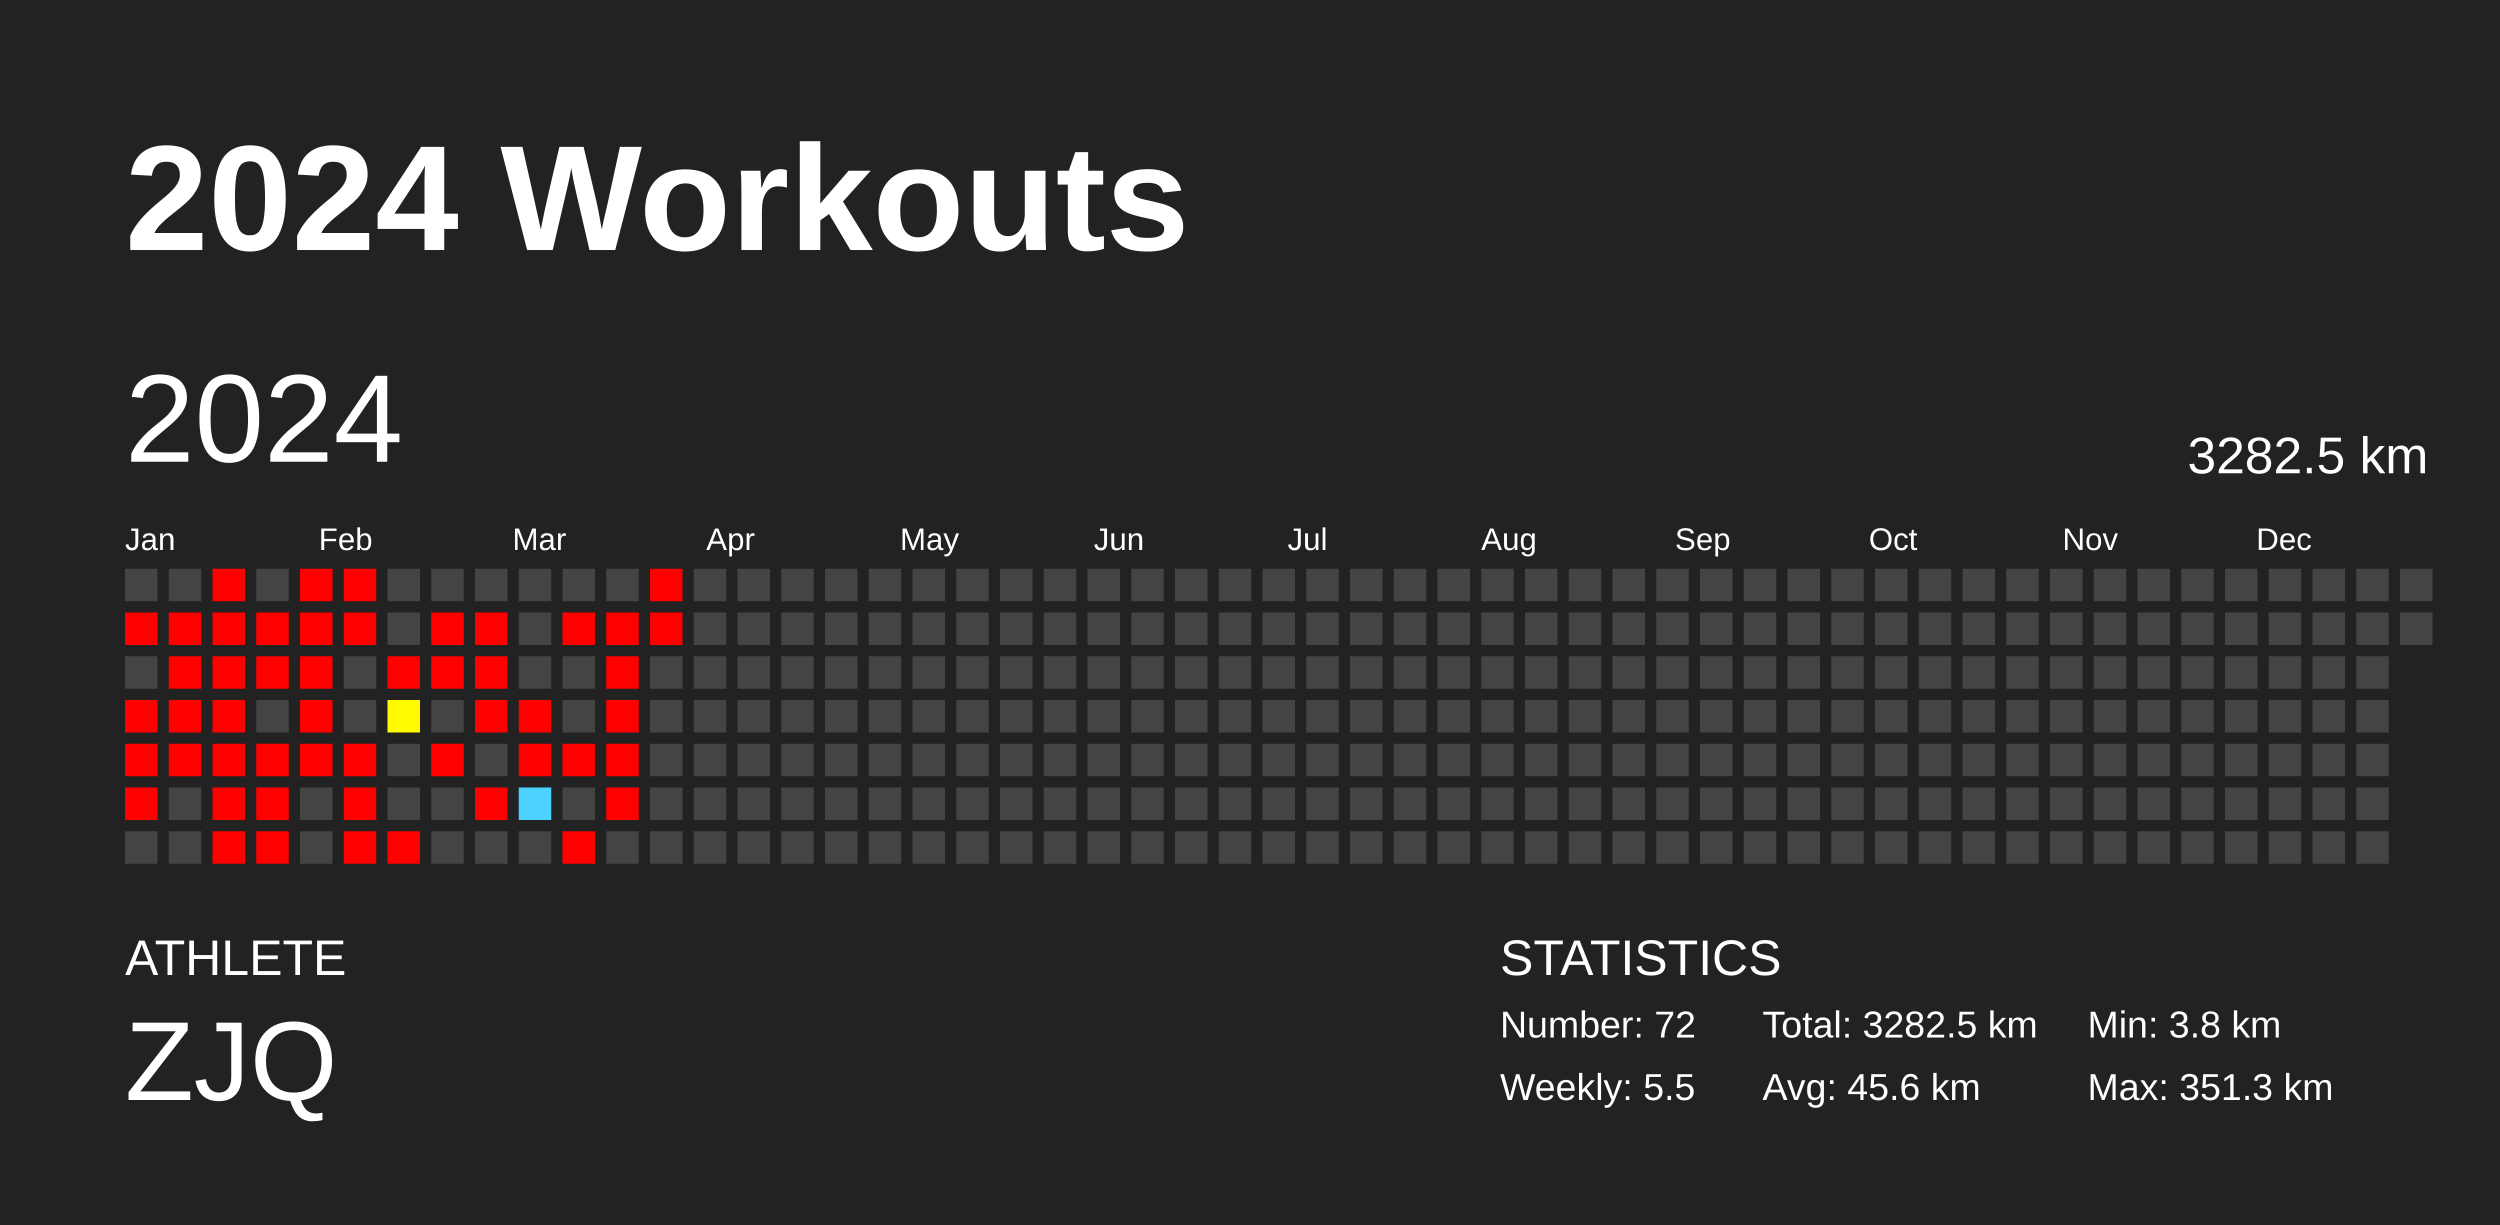
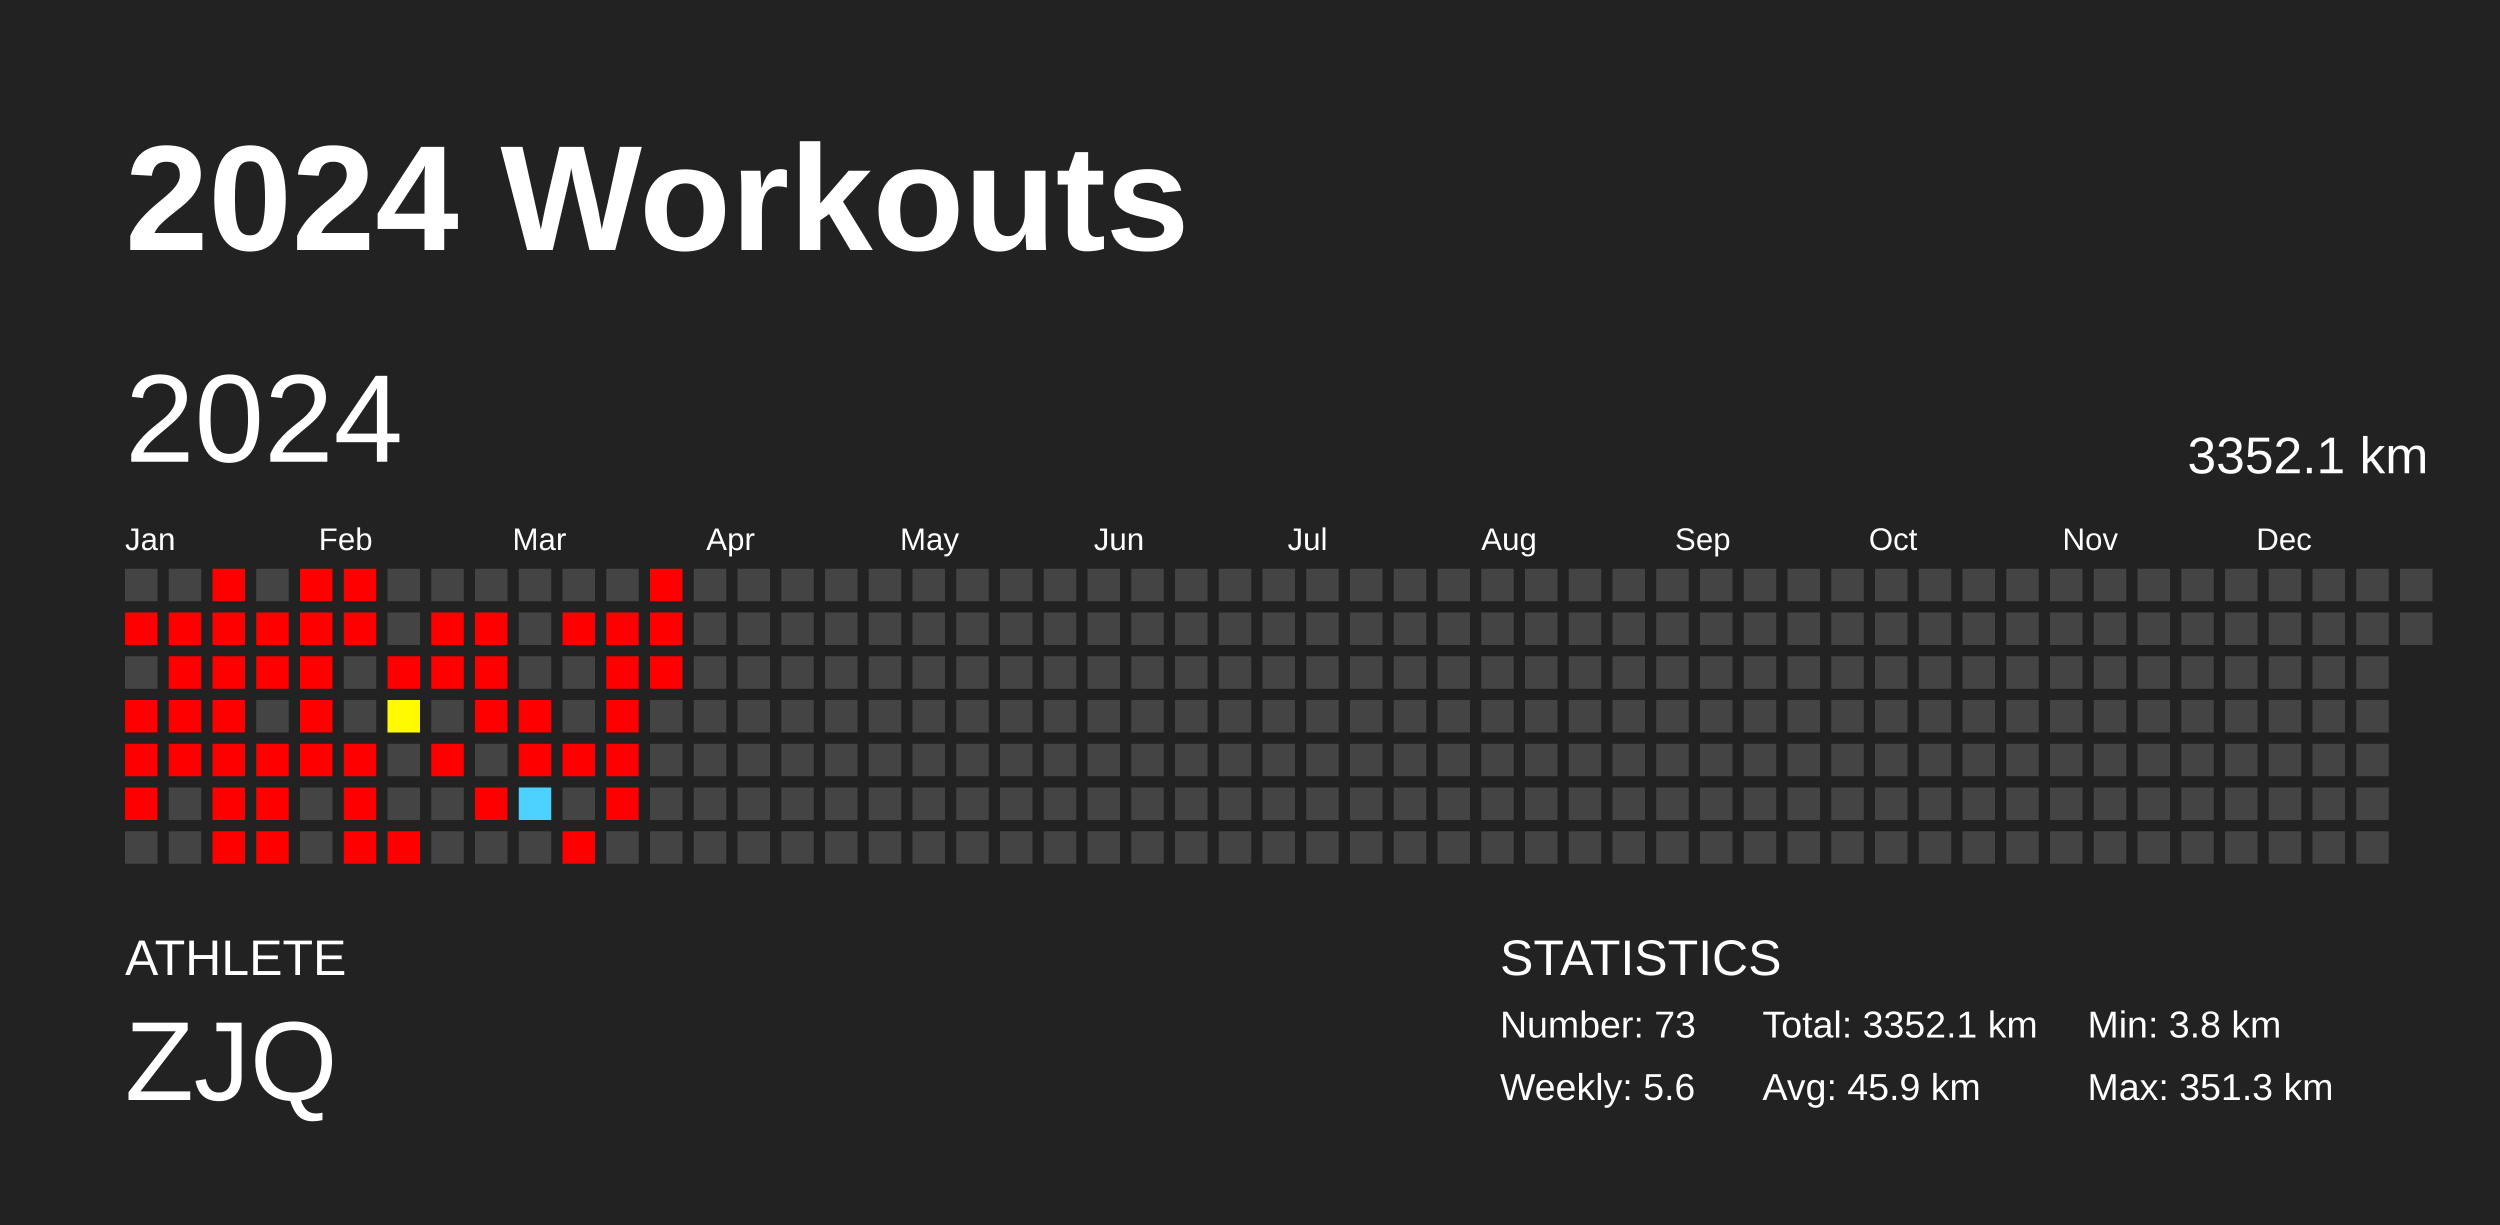
<svg xmlns="http://www.w3.org/2000/svg" baseProfile="full" height="98mm" version="1.1" viewBox="0,0,200,98" width="200mm">
  <defs />
  <rect fill="#222222" height="98" width="200" x="0" y="0" />
  <text fill="#FFFFFF" style="font-size:12px; font-family:Arial; font-weight:bold;" x="10" y="20">2024 Workouts</text>
  <text fill="#FFFFFF" style="font-size:4px; font-family:Arial" x="10" y="78">ATHLETE</text>
  <text fill="#FFFFFF" style="font-size:9px; font-family:Arial" x="10" y="88">ZJQ</text>
  <text fill="#FFFFFF" style="font-size:4px; font-family:Arial" x="120" y="78">STATISTICS</text>
-   <text fill="#FFFFFF" style="font-size:3px; font-family:Arial" x="120" y="83">Number: 72</text>
-   <text fill="#FFFFFF" style="font-size:3px; font-family:Arial" x="120" y="88">Weekly: 5.5</text>
-   <text fill="#FFFFFF" style="font-size:3px; font-family:Arial" x="141" y="83">Total: 3282.5 km</text>
-   <text fill="#FFFFFF" style="font-size:3px; font-family:Arial" x="141" y="88">Avg: 45.6 km</text>
+   <text fill="#FFFFFF" style="font-size:3px; font-family:Arial" x="120" y="83">Number: 73</text>
+   <text fill="#FFFFFF" style="font-size:3px; font-family:Arial" x="120" y="88">Weekly: 5.6</text>
+   <text fill="#FFFFFF" style="font-size:3px; font-family:Arial" x="141" y="83">Total: 3352.1 km</text>
+   <text fill="#FFFFFF" style="font-size:3px; font-family:Arial" x="141" y="88">Avg: 45.9 km</text>
  <text fill="#FFFFFF" style="font-size:3px; font-family:Arial" x="167" y="83">Min: 3.8 km</text>
  <text fill="#FFFFFF" style="font-size:3px; font-family:Arial" x="167" y="88">Max: 351.3 km</text>
  <text dominant-baseline="hanging" fill="#FFFFFF" style="font-size:10.0px; font-family:Arial;" x="10" y="30">2024</text>
-   <text dominant-baseline="hanging" fill="#FFFFFF" style="font-size:4.125px; font-family:Arial;" x="175" y="35">3282.5 km</text>
+   <text dominant-baseline="hanging" fill="#FFFFFF" style="font-size:4.125px; font-family:Arial;" x="175" y="35">3352.1 km</text>
  <text fill="#FFFFFF" style="font-size:2.5px; font-family:Arial" x="10.0" y="44">Jan</text>
  <text fill="#FFFFFF" style="font-size:2.5px; font-family:Arial" x="25.5" y="44">Feb</text>
  <text fill="#FFFFFF" style="font-size:2.5px; font-family:Arial" x="41.0" y="44">Mar</text>
  <text fill="#FFFFFF" style="font-size:2.5px; font-family:Arial" x="56.5" y="44">Apr</text>
  <text fill="#FFFFFF" style="font-size:2.5px; font-family:Arial" x="72.0" y="44">May</text>
  <text fill="#FFFFFF" style="font-size:2.5px; font-family:Arial" x="87.5" y="44">Jun</text>
  <text fill="#FFFFFF" style="font-size:2.5px; font-family:Arial" x="103.0" y="44">Jul</text>
  <text fill="#FFFFFF" style="font-size:2.5px; font-family:Arial" x="118.5" y="44">Aug</text>
  <text fill="#FFFFFF" style="font-size:2.5px; font-family:Arial" x="134.0" y="44">Sep</text>
  <text fill="#FFFFFF" style="font-size:2.5px; font-family:Arial" x="149.5" y="44">Oct</text>
  <text fill="#FFFFFF" style="font-size:2.5px; font-family:Arial" x="165.0" y="44">Nov</text>
  <text fill="#FFFFFF" style="font-size:2.5px; font-family:Arial" x="180.5" y="44">Dec</text>
  <rect fill="#444444" height="2.6" width="2.6" x="10.0" y="45.5" />
  <rect fill="red" height="2.6" width="2.6" x="10.0" y="49.0" />
  <rect fill="#444444" height="2.6" width="2.6" x="10.0" y="52.5" />
  <rect fill="red" height="2.6" width="2.6" x="10.0" y="56.0" />
  <rect fill="red" height="2.6" width="2.6" x="10.0" y="59.5" />
  <rect fill="red" height="2.6" width="2.6" x="10.0" y="63.0" />
  <rect fill="#444444" height="2.6" width="2.6" x="10.0" y="66.5" />
  <rect fill="#444444" height="2.6" width="2.6" x="13.5" y="45.5" />
  <rect fill="red" height="2.6" width="2.6" x="13.5" y="49.0" />
  <rect fill="red" height="2.6" width="2.6" x="13.5" y="52.5" />
  <rect fill="red" height="2.6" width="2.6" x="13.5" y="56.0" />
  <rect fill="red" height="2.6" width="2.6" x="13.5" y="59.5" />
  <rect fill="#444444" height="2.6" width="2.6" x="13.5" y="63.0" />
  <rect fill="#444444" height="2.6" width="2.6" x="13.5" y="66.5" />
  <rect fill="red" height="2.6" width="2.6" x="17.0" y="45.5" />
  <rect fill="red" height="2.6" width="2.6" x="17.0" y="49.0" />
  <rect fill="red" height="2.6" width="2.6" x="17.0" y="52.5" />
  <rect fill="red" height="2.6" width="2.6" x="17.0" y="56.0" />
  <rect fill="red" height="2.6" width="2.6" x="17.0" y="59.5" />
  <rect fill="red" height="2.6" width="2.6" x="17.0" y="63.0" />
  <rect fill="red" height="2.6" width="2.6" x="17.0" y="66.5" />
  <rect fill="#444444" height="2.6" width="2.6" x="20.5" y="45.5" />
  <rect fill="red" height="2.6" width="2.6" x="20.5" y="49.0" />
  <rect fill="red" height="2.6" width="2.6" x="20.5" y="52.5" />
  <rect fill="#444444" height="2.6" width="2.6" x="20.5" y="56.0" />
  <rect fill="red" height="2.6" width="2.6" x="20.5" y="59.5" />
  <rect fill="red" height="2.6" width="2.6" x="20.5" y="63.0" />
  <rect fill="red" height="2.6" width="2.6" x="20.5" y="66.5" />
  <rect fill="red" height="2.6" width="2.6" x="24.0" y="45.5" />
  <rect fill="red" height="2.6" width="2.6" x="24.0" y="49.0" />
  <rect fill="red" height="2.6" width="2.6" x="24.0" y="52.5" />
  <rect fill="red" height="2.6" width="2.6" x="24.0" y="56.0" />
  <rect fill="red" height="2.6" width="2.6" x="24.0" y="59.5" />
  <rect fill="#444444" height="2.6" width="2.6" x="24.0" y="63.0" />
  <rect fill="#444444" height="2.6" width="2.6" x="24.0" y="66.5" />
  <rect fill="red" height="2.6" width="2.6" x="27.5" y="45.5" />
  <rect fill="red" height="2.6" width="2.6" x="27.5" y="49.0" />
  <rect fill="#444444" height="2.6" width="2.6" x="27.5" y="52.5" />
  <rect fill="#444444" height="2.6" width="2.6" x="27.5" y="56.0" />
  <rect fill="red" height="2.6" width="2.6" x="27.5" y="59.5" />
  <rect fill="red" height="2.6" width="2.6" x="27.5" y="63.0" />
  <rect fill="red" height="2.6" width="2.6" x="27.5" y="66.5" />
  <rect fill="#444444" height="2.6" width="2.6" x="31.0" y="45.5" />
  <rect fill="#444444" height="2.6" width="2.6" x="31.0" y="49.0" />
  <rect fill="red" height="2.6" width="2.6" x="31.0" y="52.5" />
  <rect fill="#fffa00" height="2.6" width="2.6" x="31.0" y="56.0" />
  <rect fill="#444444" height="2.6" width="2.6" x="31.0" y="59.5" />
  <rect fill="#444444" height="2.6" width="2.6" x="31.0" y="63.0" />
  <rect fill="red" height="2.6" width="2.6" x="31.0" y="66.5" />
  <rect fill="#444444" height="2.6" width="2.6" x="34.5" y="45.5" />
  <rect fill="red" height="2.6" width="2.6" x="34.5" y="49.0" />
  <rect fill="red" height="2.6" width="2.6" x="34.5" y="52.5" />
  <rect fill="#444444" height="2.6" width="2.6" x="34.5" y="56.0" />
  <rect fill="red" height="2.6" width="2.6" x="34.5" y="59.5" />
  <rect fill="#444444" height="2.6" width="2.6" x="34.5" y="63.0" />
  <rect fill="#444444" height="2.6" width="2.6" x="34.5" y="66.5" />
  <rect fill="#444444" height="2.6" width="2.6" x="38.0" y="45.5" />
  <rect fill="red" height="2.6" width="2.6" x="38.0" y="49.0" />
  <rect fill="red" height="2.6" width="2.6" x="38.0" y="52.5" />
  <rect fill="red" height="2.6" width="2.6" x="38.0" y="56.0" />
  <rect fill="#444444" height="2.6" width="2.6" x="38.0" y="59.5" />
  <rect fill="red" height="2.6" width="2.6" x="38.0" y="63.0" />
  <rect fill="#444444" height="2.6" width="2.6" x="38.0" y="66.5" />
  <rect fill="#444444" height="2.6" width="2.6" x="41.5" y="45.5" />
  <rect fill="#444444" height="2.6" width="2.6" x="41.5" y="49.0" />
  <rect fill="#444444" height="2.6" width="2.6" x="41.5" y="52.5" />
  <rect fill="red" height="2.6" width="2.6" x="41.5" y="56.0" />
  <rect fill="red" height="2.6" width="2.6" x="41.5" y="59.5" />
  <rect fill="#4dd2ff" height="2.6" width="2.6" x="41.5" y="63.0" />
  <rect fill="#444444" height="2.6" width="2.6" x="41.5" y="66.5" />
  <rect fill="#444444" height="2.6" width="2.6" x="45.0" y="45.5" />
  <rect fill="red" height="2.6" width="2.6" x="45.0" y="49.0" />
  <rect fill="#444444" height="2.6" width="2.6" x="45.0" y="52.5" />
  <rect fill="#444444" height="2.6" width="2.6" x="45.0" y="56.0" />
  <rect fill="red" height="2.6" width="2.6" x="45.0" y="59.5" />
  <rect fill="#444444" height="2.6" width="2.6" x="45.0" y="63.0" />
  <rect fill="red" height="2.6" width="2.6" x="45.0" y="66.5" />
  <rect fill="#444444" height="2.6" width="2.6" x="48.5" y="45.5" />
  <rect fill="red" height="2.6" width="2.6" x="48.5" y="49.0" />
  <rect fill="red" height="2.6" width="2.6" x="48.5" y="52.5" />
  <rect fill="red" height="2.6" width="2.6" x="48.5" y="56.0" />
  <rect fill="red" height="2.6" width="2.6" x="48.5" y="59.5" />
  <rect fill="red" height="2.6" width="2.6" x="48.5" y="63.0" />
  <rect fill="#444444" height="2.6" width="2.6" x="48.5" y="66.5" />
  <rect fill="red" height="2.6" width="2.6" x="52.0" y="45.5" />
  <rect fill="red" height="2.6" width="2.6" x="52.0" y="49.0" />
-   <rect fill="#444444" height="2.6" width="2.6" x="52.0" y="52.5" />
+   <rect fill="red" height="2.6" width="2.6" x="52.0" y="52.5" />
  <rect fill="#444444" height="2.6" width="2.6" x="52.0" y="56.0" />
  <rect fill="#444444" height="2.6" width="2.6" x="52.0" y="59.5" />
  <rect fill="#444444" height="2.6" width="2.6" x="52.0" y="63.0" />
  <rect fill="#444444" height="2.6" width="2.6" x="52.0" y="66.5" />
  <rect fill="#444444" height="2.6" width="2.6" x="55.5" y="45.5" />
  <rect fill="#444444" height="2.6" width="2.6" x="55.5" y="49.0" />
  <rect fill="#444444" height="2.6" width="2.6" x="55.5" y="52.5" />
  <rect fill="#444444" height="2.6" width="2.6" x="55.5" y="56.0" />
  <rect fill="#444444" height="2.6" width="2.6" x="55.5" y="59.5" />
  <rect fill="#444444" height="2.6" width="2.6" x="55.5" y="63.0" />
  <rect fill="#444444" height="2.6" width="2.6" x="55.5" y="66.5" />
  <rect fill="#444444" height="2.6" width="2.6" x="59.0" y="45.5" />
  <rect fill="#444444" height="2.6" width="2.6" x="59.0" y="49.0" />
  <rect fill="#444444" height="2.6" width="2.6" x="59.0" y="52.5" />
  <rect fill="#444444" height="2.6" width="2.6" x="59.0" y="56.0" />
  <rect fill="#444444" height="2.6" width="2.6" x="59.0" y="59.5" />
  <rect fill="#444444" height="2.6" width="2.6" x="59.0" y="63.0" />
  <rect fill="#444444" height="2.6" width="2.6" x="59.0" y="66.5" />
  <rect fill="#444444" height="2.6" width="2.6" x="62.5" y="45.5" />
  <rect fill="#444444" height="2.6" width="2.6" x="62.5" y="49.0" />
  <rect fill="#444444" height="2.6" width="2.6" x="62.5" y="52.5" />
  <rect fill="#444444" height="2.6" width="2.6" x="62.5" y="56.0" />
  <rect fill="#444444" height="2.6" width="2.6" x="62.5" y="59.5" />
  <rect fill="#444444" height="2.6" width="2.6" x="62.5" y="63.0" />
  <rect fill="#444444" height="2.6" width="2.6" x="62.5" y="66.5" />
  <rect fill="#444444" height="2.6" width="2.6" x="66.0" y="45.5" />
  <rect fill="#444444" height="2.6" width="2.6" x="66.0" y="49.0" />
  <rect fill="#444444" height="2.6" width="2.6" x="66.0" y="52.5" />
  <rect fill="#444444" height="2.6" width="2.6" x="66.0" y="56.0" />
  <rect fill="#444444" height="2.6" width="2.6" x="66.0" y="59.5" />
  <rect fill="#444444" height="2.6" width="2.6" x="66.0" y="63.0" />
  <rect fill="#444444" height="2.6" width="2.6" x="66.0" y="66.5" />
  <rect fill="#444444" height="2.6" width="2.6" x="69.5" y="45.5" />
  <rect fill="#444444" height="2.6" width="2.6" x="69.5" y="49.0" />
  <rect fill="#444444" height="2.6" width="2.6" x="69.5" y="52.5" />
  <rect fill="#444444" height="2.6" width="2.6" x="69.5" y="56.0" />
  <rect fill="#444444" height="2.6" width="2.6" x="69.5" y="59.5" />
  <rect fill="#444444" height="2.6" width="2.6" x="69.5" y="63.0" />
  <rect fill="#444444" height="2.6" width="2.6" x="69.5" y="66.5" />
  <rect fill="#444444" height="2.6" width="2.6" x="73.0" y="45.5" />
  <rect fill="#444444" height="2.6" width="2.6" x="73.0" y="49.0" />
  <rect fill="#444444" height="2.6" width="2.6" x="73.0" y="52.5" />
  <rect fill="#444444" height="2.6" width="2.6" x="73.0" y="56.0" />
  <rect fill="#444444" height="2.6" width="2.6" x="73.0" y="59.5" />
  <rect fill="#444444" height="2.6" width="2.6" x="73.0" y="63.0" />
  <rect fill="#444444" height="2.6" width="2.6" x="73.0" y="66.5" />
  <rect fill="#444444" height="2.6" width="2.6" x="76.5" y="45.5" />
  <rect fill="#444444" height="2.6" width="2.6" x="76.5" y="49.0" />
  <rect fill="#444444" height="2.6" width="2.6" x="76.5" y="52.5" />
  <rect fill="#444444" height="2.6" width="2.6" x="76.5" y="56.0" />
  <rect fill="#444444" height="2.6" width="2.6" x="76.5" y="59.5" />
  <rect fill="#444444" height="2.6" width="2.6" x="76.5" y="63.0" />
  <rect fill="#444444" height="2.6" width="2.6" x="76.5" y="66.5" />
  <rect fill="#444444" height="2.6" width="2.6" x="80.0" y="45.5" />
  <rect fill="#444444" height="2.6" width="2.6" x="80.0" y="49.0" />
  <rect fill="#444444" height="2.6" width="2.6" x="80.0" y="52.5" />
  <rect fill="#444444" height="2.6" width="2.6" x="80.0" y="56.0" />
  <rect fill="#444444" height="2.6" width="2.6" x="80.0" y="59.5" />
  <rect fill="#444444" height="2.6" width="2.6" x="80.0" y="63.0" />
  <rect fill="#444444" height="2.6" width="2.6" x="80.0" y="66.5" />
  <rect fill="#444444" height="2.6" width="2.6" x="83.5" y="45.5" />
  <rect fill="#444444" height="2.6" width="2.6" x="83.5" y="49.0" />
  <rect fill="#444444" height="2.6" width="2.6" x="83.5" y="52.5" />
  <rect fill="#444444" height="2.6" width="2.6" x="83.5" y="56.0" />
  <rect fill="#444444" height="2.6" width="2.6" x="83.5" y="59.5" />
  <rect fill="#444444" height="2.6" width="2.6" x="83.5" y="63.0" />
  <rect fill="#444444" height="2.6" width="2.6" x="83.5" y="66.5" />
  <rect fill="#444444" height="2.6" width="2.6" x="87.0" y="45.5" />
  <rect fill="#444444" height="2.6" width="2.6" x="87.0" y="49.0" />
  <rect fill="#444444" height="2.6" width="2.6" x="87.0" y="52.5" />
  <rect fill="#444444" height="2.6" width="2.6" x="87.0" y="56.0" />
  <rect fill="#444444" height="2.6" width="2.6" x="87.0" y="59.5" />
  <rect fill="#444444" height="2.6" width="2.6" x="87.0" y="63.0" />
  <rect fill="#444444" height="2.6" width="2.6" x="87.0" y="66.5" />
  <rect fill="#444444" height="2.6" width="2.6" x="90.5" y="45.5" />
  <rect fill="#444444" height="2.6" width="2.6" x="90.5" y="49.0" />
  <rect fill="#444444" height="2.6" width="2.6" x="90.5" y="52.5" />
  <rect fill="#444444" height="2.6" width="2.6" x="90.5" y="56.0" />
  <rect fill="#444444" height="2.6" width="2.6" x="90.5" y="59.5" />
  <rect fill="#444444" height="2.6" width="2.6" x="90.5" y="63.0" />
  <rect fill="#444444" height="2.6" width="2.6" x="90.5" y="66.5" />
  <rect fill="#444444" height="2.6" width="2.6" x="94.0" y="45.5" />
  <rect fill="#444444" height="2.6" width="2.6" x="94.0" y="49.0" />
  <rect fill="#444444" height="2.6" width="2.6" x="94.0" y="52.5" />
  <rect fill="#444444" height="2.6" width="2.6" x="94.0" y="56.0" />
  <rect fill="#444444" height="2.6" width="2.6" x="94.0" y="59.5" />
  <rect fill="#444444" height="2.6" width="2.6" x="94.0" y="63.0" />
  <rect fill="#444444" height="2.6" width="2.6" x="94.0" y="66.5" />
  <rect fill="#444444" height="2.6" width="2.6" x="97.5" y="45.5" />
  <rect fill="#444444" height="2.6" width="2.6" x="97.5" y="49.0" />
  <rect fill="#444444" height="2.6" width="2.6" x="97.5" y="52.5" />
  <rect fill="#444444" height="2.6" width="2.6" x="97.5" y="56.0" />
  <rect fill="#444444" height="2.6" width="2.6" x="97.5" y="59.5" />
  <rect fill="#444444" height="2.6" width="2.6" x="97.5" y="63.0" />
  <rect fill="#444444" height="2.6" width="2.6" x="97.5" y="66.5" />
  <rect fill="#444444" height="2.6" width="2.6" x="101.0" y="45.5" />
  <rect fill="#444444" height="2.6" width="2.6" x="101.0" y="49.0" />
  <rect fill="#444444" height="2.6" width="2.6" x="101.0" y="52.5" />
  <rect fill="#444444" height="2.6" width="2.6" x="101.0" y="56.0" />
  <rect fill="#444444" height="2.6" width="2.6" x="101.0" y="59.5" />
  <rect fill="#444444" height="2.6" width="2.6" x="101.0" y="63.0" />
  <rect fill="#444444" height="2.6" width="2.6" x="101.0" y="66.5" />
  <rect fill="#444444" height="2.6" width="2.6" x="104.5" y="45.5" />
  <rect fill="#444444" height="2.6" width="2.6" x="104.5" y="49.0" />
  <rect fill="#444444" height="2.6" width="2.6" x="104.5" y="52.5" />
  <rect fill="#444444" height="2.6" width="2.6" x="104.5" y="56.0" />
  <rect fill="#444444" height="2.6" width="2.6" x="104.5" y="59.5" />
  <rect fill="#444444" height="2.6" width="2.6" x="104.5" y="63.0" />
  <rect fill="#444444" height="2.6" width="2.6" x="104.5" y="66.5" />
  <rect fill="#444444" height="2.6" width="2.6" x="108.0" y="45.5" />
  <rect fill="#444444" height="2.6" width="2.6" x="108.0" y="49.0" />
  <rect fill="#444444" height="2.6" width="2.6" x="108.0" y="52.5" />
  <rect fill="#444444" height="2.6" width="2.6" x="108.0" y="56.0" />
  <rect fill="#444444" height="2.6" width="2.6" x="108.0" y="59.5" />
  <rect fill="#444444" height="2.6" width="2.6" x="108.0" y="63.0" />
  <rect fill="#444444" height="2.6" width="2.6" x="108.0" y="66.5" />
  <rect fill="#444444" height="2.6" width="2.6" x="111.5" y="45.5" />
  <rect fill="#444444" height="2.6" width="2.6" x="111.5" y="49.0" />
  <rect fill="#444444" height="2.6" width="2.6" x="111.5" y="52.5" />
  <rect fill="#444444" height="2.6" width="2.6" x="111.5" y="56.0" />
  <rect fill="#444444" height="2.6" width="2.6" x="111.5" y="59.5" />
  <rect fill="#444444" height="2.6" width="2.6" x="111.5" y="63.0" />
  <rect fill="#444444" height="2.6" width="2.6" x="111.5" y="66.5" />
  <rect fill="#444444" height="2.6" width="2.6" x="115.0" y="45.5" />
  <rect fill="#444444" height="2.6" width="2.6" x="115.0" y="49.0" />
  <rect fill="#444444" height="2.6" width="2.6" x="115.0" y="52.5" />
  <rect fill="#444444" height="2.6" width="2.6" x="115.0" y="56.0" />
  <rect fill="#444444" height="2.6" width="2.6" x="115.0" y="59.5" />
  <rect fill="#444444" height="2.6" width="2.6" x="115.0" y="63.0" />
  <rect fill="#444444" height="2.6" width="2.6" x="115.0" y="66.5" />
  <rect fill="#444444" height="2.6" width="2.6" x="118.5" y="45.5" />
  <rect fill="#444444" height="2.6" width="2.6" x="118.5" y="49.0" />
  <rect fill="#444444" height="2.6" width="2.6" x="118.5" y="52.5" />
  <rect fill="#444444" height="2.6" width="2.6" x="118.5" y="56.0" />
  <rect fill="#444444" height="2.6" width="2.6" x="118.5" y="59.5" />
  <rect fill="#444444" height="2.6" width="2.6" x="118.5" y="63.0" />
  <rect fill="#444444" height="2.6" width="2.6" x="118.5" y="66.5" />
  <rect fill="#444444" height="2.6" width="2.6" x="122.0" y="45.5" />
  <rect fill="#444444" height="2.6" width="2.6" x="122.0" y="49.0" />
  <rect fill="#444444" height="2.6" width="2.6" x="122.0" y="52.5" />
  <rect fill="#444444" height="2.6" width="2.6" x="122.0" y="56.0" />
  <rect fill="#444444" height="2.6" width="2.6" x="122.0" y="59.5" />
  <rect fill="#444444" height="2.6" width="2.6" x="122.0" y="63.0" />
  <rect fill="#444444" height="2.6" width="2.6" x="122.0" y="66.5" />
  <rect fill="#444444" height="2.6" width="2.6" x="125.5" y="45.5" />
  <rect fill="#444444" height="2.6" width="2.6" x="125.5" y="49.0" />
  <rect fill="#444444" height="2.6" width="2.6" x="125.5" y="52.5" />
  <rect fill="#444444" height="2.6" width="2.6" x="125.5" y="56.0" />
  <rect fill="#444444" height="2.6" width="2.6" x="125.5" y="59.5" />
  <rect fill="#444444" height="2.6" width="2.6" x="125.5" y="63.0" />
  <rect fill="#444444" height="2.6" width="2.6" x="125.5" y="66.5" />
  <rect fill="#444444" height="2.6" width="2.6" x="129.0" y="45.5" />
  <rect fill="#444444" height="2.6" width="2.6" x="129.0" y="49.0" />
  <rect fill="#444444" height="2.6" width="2.6" x="129.0" y="52.5" />
  <rect fill="#444444" height="2.6" width="2.6" x="129.0" y="56.0" />
  <rect fill="#444444" height="2.6" width="2.6" x="129.0" y="59.5" />
  <rect fill="#444444" height="2.6" width="2.6" x="129.0" y="63.0" />
  <rect fill="#444444" height="2.6" width="2.6" x="129.0" y="66.5" />
  <rect fill="#444444" height="2.6" width="2.6" x="132.5" y="45.5" />
  <rect fill="#444444" height="2.6" width="2.6" x="132.5" y="49.0" />
  <rect fill="#444444" height="2.6" width="2.6" x="132.5" y="52.5" />
  <rect fill="#444444" height="2.6" width="2.6" x="132.5" y="56.0" />
  <rect fill="#444444" height="2.6" width="2.6" x="132.5" y="59.5" />
  <rect fill="#444444" height="2.6" width="2.6" x="132.5" y="63.0" />
  <rect fill="#444444" height="2.6" width="2.6" x="132.5" y="66.5" />
  <rect fill="#444444" height="2.6" width="2.6" x="136.0" y="45.5" />
  <rect fill="#444444" height="2.6" width="2.6" x="136.0" y="49.0" />
  <rect fill="#444444" height="2.6" width="2.6" x="136.0" y="52.5" />
  <rect fill="#444444" height="2.6" width="2.6" x="136.0" y="56.0" />
  <rect fill="#444444" height="2.6" width="2.6" x="136.0" y="59.5" />
  <rect fill="#444444" height="2.6" width="2.6" x="136.0" y="63.0" />
  <rect fill="#444444" height="2.6" width="2.6" x="136.0" y="66.5" />
  <rect fill="#444444" height="2.6" width="2.6" x="139.5" y="45.5" />
  <rect fill="#444444" height="2.6" width="2.6" x="139.5" y="49.0" />
  <rect fill="#444444" height="2.6" width="2.6" x="139.5" y="52.5" />
  <rect fill="#444444" height="2.6" width="2.6" x="139.5" y="56.0" />
  <rect fill="#444444" height="2.6" width="2.6" x="139.5" y="59.5" />
  <rect fill="#444444" height="2.6" width="2.6" x="139.5" y="63.0" />
  <rect fill="#444444" height="2.6" width="2.6" x="139.5" y="66.5" />
  <rect fill="#444444" height="2.6" width="2.6" x="143.0" y="45.5" />
  <rect fill="#444444" height="2.6" width="2.6" x="143.0" y="49.0" />
  <rect fill="#444444" height="2.6" width="2.6" x="143.0" y="52.5" />
  <rect fill="#444444" height="2.6" width="2.6" x="143.0" y="56.0" />
  <rect fill="#444444" height="2.6" width="2.6" x="143.0" y="59.5" />
  <rect fill="#444444" height="2.6" width="2.6" x="143.0" y="63.0" />
  <rect fill="#444444" height="2.6" width="2.6" x="143.0" y="66.5" />
  <rect fill="#444444" height="2.6" width="2.6" x="146.5" y="45.5" />
  <rect fill="#444444" height="2.6" width="2.6" x="146.5" y="49.0" />
  <rect fill="#444444" height="2.6" width="2.6" x="146.5" y="52.5" />
  <rect fill="#444444" height="2.6" width="2.6" x="146.5" y="56.0" />
  <rect fill="#444444" height="2.6" width="2.6" x="146.5" y="59.5" />
  <rect fill="#444444" height="2.6" width="2.6" x="146.5" y="63.0" />
  <rect fill="#444444" height="2.6" width="2.6" x="146.5" y="66.5" />
  <rect fill="#444444" height="2.6" width="2.6" x="150.0" y="45.5" />
  <rect fill="#444444" height="2.6" width="2.6" x="150.0" y="49.0" />
  <rect fill="#444444" height="2.6" width="2.6" x="150.0" y="52.5" />
  <rect fill="#444444" height="2.6" width="2.6" x="150.0" y="56.0" />
  <rect fill="#444444" height="2.6" width="2.6" x="150.0" y="59.5" />
  <rect fill="#444444" height="2.6" width="2.6" x="150.0" y="63.0" />
  <rect fill="#444444" height="2.6" width="2.6" x="150.0" y="66.5" />
  <rect fill="#444444" height="2.6" width="2.6" x="153.5" y="45.5" />
  <rect fill="#444444" height="2.6" width="2.6" x="153.5" y="49.0" />
  <rect fill="#444444" height="2.6" width="2.6" x="153.5" y="52.5" />
  <rect fill="#444444" height="2.6" width="2.6" x="153.5" y="56.0" />
  <rect fill="#444444" height="2.6" width="2.6" x="153.5" y="59.5" />
  <rect fill="#444444" height="2.6" width="2.6" x="153.5" y="63.0" />
  <rect fill="#444444" height="2.6" width="2.6" x="153.5" y="66.5" />
  <rect fill="#444444" height="2.6" width="2.6" x="157.0" y="45.5" />
  <rect fill="#444444" height="2.6" width="2.6" x="157.0" y="49.0" />
  <rect fill="#444444" height="2.6" width="2.6" x="157.0" y="52.5" />
  <rect fill="#444444" height="2.6" width="2.6" x="157.0" y="56.0" />
  <rect fill="#444444" height="2.6" width="2.6" x="157.0" y="59.5" />
  <rect fill="#444444" height="2.6" width="2.6" x="157.0" y="63.0" />
  <rect fill="#444444" height="2.6" width="2.6" x="157.0" y="66.5" />
  <rect fill="#444444" height="2.6" width="2.6" x="160.5" y="45.5" />
  <rect fill="#444444" height="2.6" width="2.6" x="160.5" y="49.0" />
  <rect fill="#444444" height="2.6" width="2.6" x="160.5" y="52.5" />
  <rect fill="#444444" height="2.6" width="2.6" x="160.5" y="56.0" />
  <rect fill="#444444" height="2.6" width="2.6" x="160.5" y="59.5" />
  <rect fill="#444444" height="2.6" width="2.6" x="160.5" y="63.0" />
  <rect fill="#444444" height="2.6" width="2.6" x="160.5" y="66.5" />
  <rect fill="#444444" height="2.6" width="2.6" x="164.0" y="45.5" />
  <rect fill="#444444" height="2.6" width="2.6" x="164.0" y="49.0" />
  <rect fill="#444444" height="2.6" width="2.6" x="164.0" y="52.5" />
  <rect fill="#444444" height="2.6" width="2.6" x="164.0" y="56.0" />
  <rect fill="#444444" height="2.6" width="2.6" x="164.0" y="59.5" />
  <rect fill="#444444" height="2.6" width="2.6" x="164.0" y="63.0" />
  <rect fill="#444444" height="2.6" width="2.6" x="164.0" y="66.5" />
  <rect fill="#444444" height="2.6" width="2.6" x="167.5" y="45.5" />
  <rect fill="#444444" height="2.6" width="2.6" x="167.5" y="49.0" />
  <rect fill="#444444" height="2.6" width="2.6" x="167.5" y="52.5" />
  <rect fill="#444444" height="2.6" width="2.6" x="167.5" y="56.0" />
  <rect fill="#444444" height="2.6" width="2.6" x="167.5" y="59.5" />
  <rect fill="#444444" height="2.6" width="2.6" x="167.5" y="63.0" />
  <rect fill="#444444" height="2.6" width="2.6" x="167.5" y="66.5" />
  <rect fill="#444444" height="2.6" width="2.6" x="171.0" y="45.5" />
  <rect fill="#444444" height="2.6" width="2.6" x="171.0" y="49.0" />
  <rect fill="#444444" height="2.6" width="2.6" x="171.0" y="52.5" />
  <rect fill="#444444" height="2.6" width="2.6" x="171.0" y="56.0" />
  <rect fill="#444444" height="2.6" width="2.6" x="171.0" y="59.5" />
  <rect fill="#444444" height="2.6" width="2.6" x="171.0" y="63.0" />
  <rect fill="#444444" height="2.6" width="2.6" x="171.0" y="66.5" />
  <rect fill="#444444" height="2.6" width="2.6" x="174.5" y="45.5" />
  <rect fill="#444444" height="2.6" width="2.6" x="174.5" y="49.0" />
  <rect fill="#444444" height="2.6" width="2.6" x="174.5" y="52.5" />
  <rect fill="#444444" height="2.6" width="2.6" x="174.5" y="56.0" />
  <rect fill="#444444" height="2.6" width="2.6" x="174.5" y="59.5" />
  <rect fill="#444444" height="2.6" width="2.6" x="174.5" y="63.0" />
  <rect fill="#444444" height="2.6" width="2.6" x="174.5" y="66.5" />
  <rect fill="#444444" height="2.6" width="2.6" x="178.0" y="45.5" />
  <rect fill="#444444" height="2.6" width="2.6" x="178.0" y="49.0" />
  <rect fill="#444444" height="2.6" width="2.6" x="178.0" y="52.5" />
  <rect fill="#444444" height="2.6" width="2.6" x="178.0" y="56.0" />
  <rect fill="#444444" height="2.6" width="2.6" x="178.0" y="59.5" />
  <rect fill="#444444" height="2.6" width="2.6" x="178.0" y="63.0" />
  <rect fill="#444444" height="2.6" width="2.6" x="178.0" y="66.5" />
  <rect fill="#444444" height="2.6" width="2.6" x="181.5" y="45.5" />
  <rect fill="#444444" height="2.6" width="2.6" x="181.5" y="49.0" />
  <rect fill="#444444" height="2.6" width="2.6" x="181.5" y="52.5" />
  <rect fill="#444444" height="2.6" width="2.6" x="181.5" y="56.0" />
  <rect fill="#444444" height="2.6" width="2.6" x="181.5" y="59.5" />
  <rect fill="#444444" height="2.6" width="2.6" x="181.5" y="63.0" />
  <rect fill="#444444" height="2.6" width="2.6" x="181.5" y="66.5" />
  <rect fill="#444444" height="2.6" width="2.6" x="185.0" y="45.5" />
  <rect fill="#444444" height="2.6" width="2.6" x="185.0" y="49.0" />
  <rect fill="#444444" height="2.6" width="2.6" x="185.0" y="52.5" />
  <rect fill="#444444" height="2.6" width="2.6" x="185.0" y="56.0" />
  <rect fill="#444444" height="2.6" width="2.6" x="185.0" y="59.5" />
  <rect fill="#444444" height="2.6" width="2.6" x="185.0" y="63.0" />
  <rect fill="#444444" height="2.6" width="2.6" x="185.0" y="66.5" />
  <rect fill="#444444" height="2.6" width="2.6" x="188.5" y="45.5" />
  <rect fill="#444444" height="2.6" width="2.6" x="188.5" y="49.0" />
  <rect fill="#444444" height="2.6" width="2.6" x="188.5" y="52.5" />
  <rect fill="#444444" height="2.6" width="2.6" x="188.5" y="56.0" />
  <rect fill="#444444" height="2.6" width="2.6" x="188.5" y="59.5" />
  <rect fill="#444444" height="2.6" width="2.6" x="188.5" y="63.0" />
  <rect fill="#444444" height="2.6" width="2.6" x="188.5" y="66.5" />
  <rect fill="#444444" height="2.6" width="2.6" x="192.0" y="45.5" />
  <rect fill="#444444" height="2.6" width="2.6" x="192.0" y="49.0" />
</svg>
